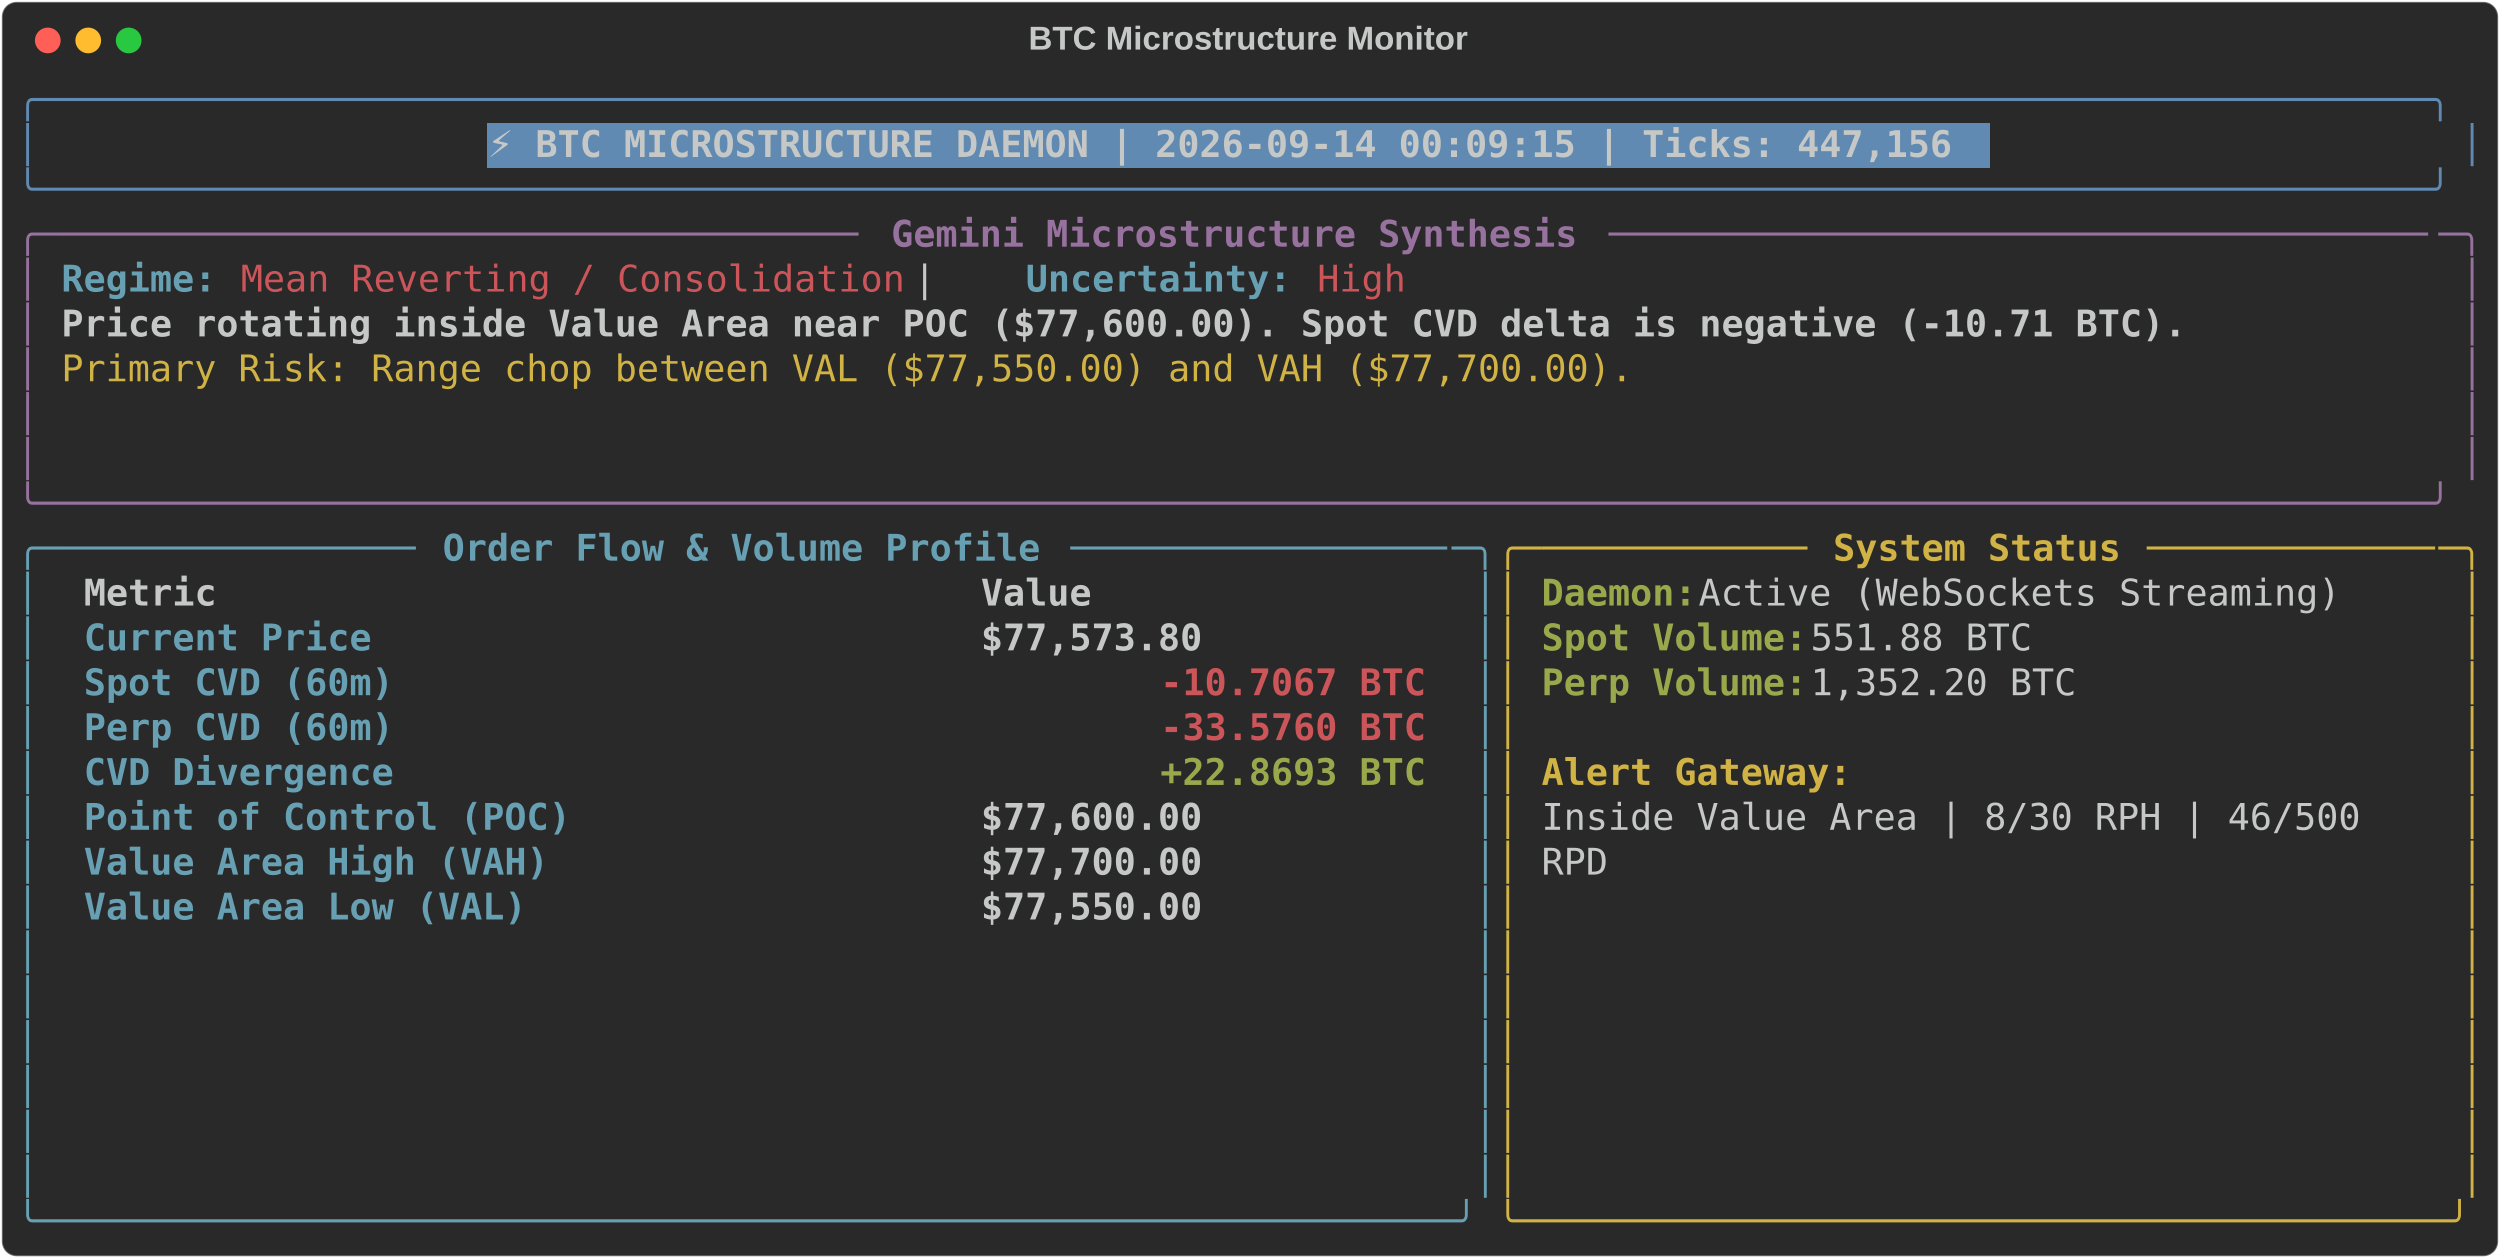
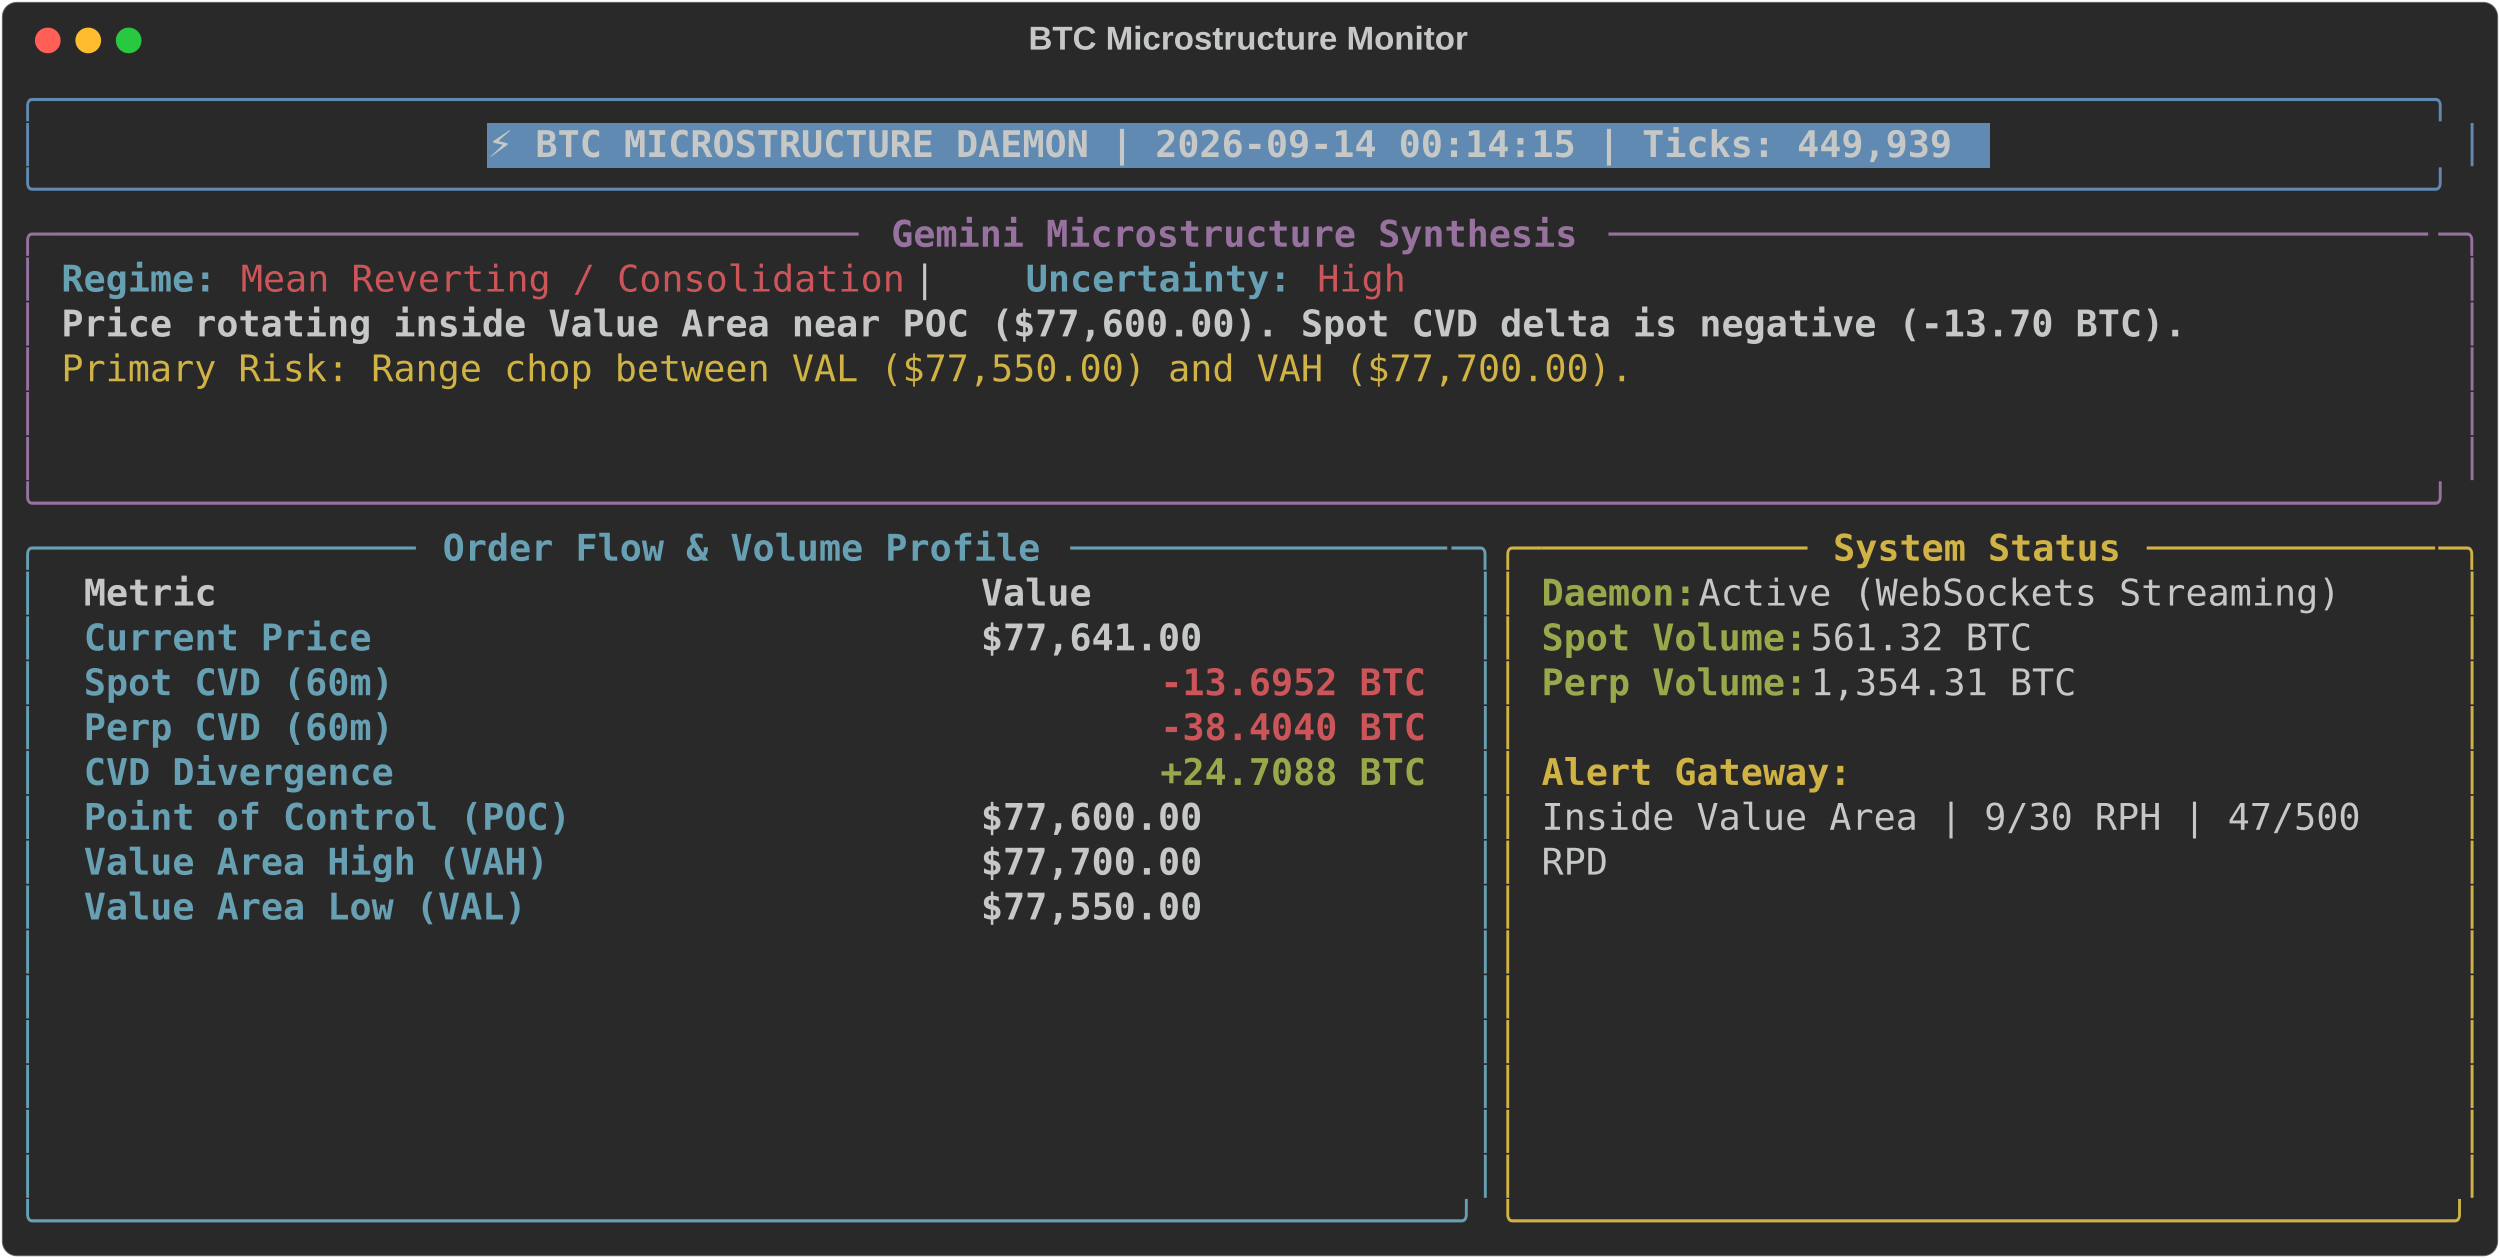
<svg xmlns="http://www.w3.org/2000/svg" class="rich-terminal" viewBox="0 0 1360 684.4">
  <style>

    @font-face {
        font-family: "Fira Code";
        src: local("FiraCode-Regular"),
                url("https://cdnjs.cloudflare.com/ajax/libs/firacode/6.2.0/woff2/FiraCode-Regular.woff2") format("woff2"),
                url("https://cdnjs.cloudflare.com/ajax/libs/firacode/6.2.0/woff/FiraCode-Regular.woff") format("woff");
        font-style: normal;
        font-weight: 400;
    }
    @font-face {
        font-family: "Fira Code";
        src: local("FiraCode-Bold"),
                url("https://cdnjs.cloudflare.com/ajax/libs/firacode/6.2.0/woff2/FiraCode-Bold.woff2") format("woff2"),
                url("https://cdnjs.cloudflare.com/ajax/libs/firacode/6.2.0/woff/FiraCode-Bold.woff") format("woff");
        font-style: bold;
        font-weight: 700;
    }

-     .terminal-3606205202-matrix {
+     .terminal-1432441610-matrix {
        font-family: Fira Code, monospace;
        font-size: 20px;
        line-height: 24.4px;
        font-variant-east-asian: full-width;
    }

-     .terminal-3606205202-title {
+     .terminal-1432441610-title {
        font-size: 18px;
        font-weight: bold;
        font-family: arial;
    }

-     .terminal-3606205202-r1 { fill: #608ab1 }
- .terminal-3606205202-r2 { fill: #c5c8c6 }
- .terminal-3606205202-r3 { fill: #c5c8c6;font-weight: bold }
- .terminal-3606205202-r4 { fill: #98729f }
- .terminal-3606205202-r5 { fill: #98729f;font-weight: bold }
- .terminal-3606205202-r6 { fill: #68a0b3;font-weight: bold }
- .terminal-3606205202-r7 { fill: #cc555a }
- .terminal-3606205202-r8 { fill: #d0b344 }
- .terminal-3606205202-r9 { fill: #68a0b3 }
- .terminal-3606205202-r10 { fill: #d0b344;font-weight: bold }
- .terminal-3606205202-r11 { fill: #98a84b;font-weight: bold }
- .terminal-3606205202-r12 { fill: #cc555a;font-weight: bold }
+     .terminal-1432441610-r1 { fill: #608ab1 }
+ .terminal-1432441610-r2 { fill: #c5c8c6 }
+ .terminal-1432441610-r3 { fill: #c5c8c6;font-weight: bold }
+ .terminal-1432441610-r4 { fill: #98729f }
+ .terminal-1432441610-r5 { fill: #98729f;font-weight: bold }
+ .terminal-1432441610-r6 { fill: #68a0b3;font-weight: bold }
+ .terminal-1432441610-r7 { fill: #cc555a }
+ .terminal-1432441610-r8 { fill: #d0b344 }
+ .terminal-1432441610-r9 { fill: #68a0b3 }
+ .terminal-1432441610-r10 { fill: #d0b344;font-weight: bold }
+ .terminal-1432441610-r11 { fill: #98a84b;font-weight: bold }
+ .terminal-1432441610-r12 { fill: #cc555a;font-weight: bold }
    </style>
  <defs>
-     <clipPath id="terminal-3606205202-clip-terminal">
+     <clipPath id="terminal-1432441610-clip-terminal">
      <rect x="0" y="0" width="1341.0" height="633.4" />
    </clipPath>
-     <clipPath id="terminal-3606205202-line-0">
+     <clipPath id="terminal-1432441610-line-0">
      <rect x="0" y="1.5" width="1342" height="24.65" />
    </clipPath>
-     <clipPath id="terminal-3606205202-line-1">
+     <clipPath id="terminal-1432441610-line-1">
      <rect x="0" y="25.9" width="1342" height="24.65" />
    </clipPath>
-     <clipPath id="terminal-3606205202-line-2">
+     <clipPath id="terminal-1432441610-line-2">
      <rect x="0" y="50.3" width="1342" height="24.65" />
    </clipPath>
-     <clipPath id="terminal-3606205202-line-3">
+     <clipPath id="terminal-1432441610-line-3">
      <rect x="0" y="74.7" width="1342" height="24.65" />
    </clipPath>
-     <clipPath id="terminal-3606205202-line-4">
+     <clipPath id="terminal-1432441610-line-4">
      <rect x="0" y="99.1" width="1342" height="24.65" />
    </clipPath>
-     <clipPath id="terminal-3606205202-line-5">
+     <clipPath id="terminal-1432441610-line-5">
      <rect x="0" y="123.5" width="1342" height="24.65" />
    </clipPath>
-     <clipPath id="terminal-3606205202-line-6">
+     <clipPath id="terminal-1432441610-line-6">
      <rect x="0" y="147.9" width="1342" height="24.65" />
    </clipPath>
-     <clipPath id="terminal-3606205202-line-7">
+     <clipPath id="terminal-1432441610-line-7">
      <rect x="0" y="172.3" width="1342" height="24.65" />
    </clipPath>
-     <clipPath id="terminal-3606205202-line-8">
+     <clipPath id="terminal-1432441610-line-8">
      <rect x="0" y="196.7" width="1342" height="24.65" />
    </clipPath>
-     <clipPath id="terminal-3606205202-line-9">
+     <clipPath id="terminal-1432441610-line-9">
      <rect x="0" y="221.1" width="1342" height="24.65" />
    </clipPath>
-     <clipPath id="terminal-3606205202-line-10">
+     <clipPath id="terminal-1432441610-line-10">
      <rect x="0" y="245.5" width="1342" height="24.65" />
    </clipPath>
-     <clipPath id="terminal-3606205202-line-11">
+     <clipPath id="terminal-1432441610-line-11">
      <rect x="0" y="269.9" width="1342" height="24.65" />
    </clipPath>
-     <clipPath id="terminal-3606205202-line-12">
+     <clipPath id="terminal-1432441610-line-12">
      <rect x="0" y="294.3" width="1342" height="24.65" />
    </clipPath>
-     <clipPath id="terminal-3606205202-line-13">
+     <clipPath id="terminal-1432441610-line-13">
      <rect x="0" y="318.7" width="1342" height="24.65" />
    </clipPath>
-     <clipPath id="terminal-3606205202-line-14">
+     <clipPath id="terminal-1432441610-line-14">
      <rect x="0" y="343.1" width="1342" height="24.65" />
    </clipPath>
-     <clipPath id="terminal-3606205202-line-15">
+     <clipPath id="terminal-1432441610-line-15">
      <rect x="0" y="367.5" width="1342" height="24.65" />
    </clipPath>
-     <clipPath id="terminal-3606205202-line-16">
+     <clipPath id="terminal-1432441610-line-16">
      <rect x="0" y="391.9" width="1342" height="24.65" />
    </clipPath>
-     <clipPath id="terminal-3606205202-line-17">
+     <clipPath id="terminal-1432441610-line-17">
      <rect x="0" y="416.3" width="1342" height="24.65" />
    </clipPath>
-     <clipPath id="terminal-3606205202-line-18">
+     <clipPath id="terminal-1432441610-line-18">
      <rect x="0" y="440.7" width="1342" height="24.65" />
    </clipPath>
-     <clipPath id="terminal-3606205202-line-19">
+     <clipPath id="terminal-1432441610-line-19">
      <rect x="0" y="465.1" width="1342" height="24.65" />
    </clipPath>
-     <clipPath id="terminal-3606205202-line-20">
+     <clipPath id="terminal-1432441610-line-20">
      <rect x="0" y="489.5" width="1342" height="24.65" />
    </clipPath>
-     <clipPath id="terminal-3606205202-line-21">
+     <clipPath id="terminal-1432441610-line-21">
      <rect x="0" y="513.9" width="1342" height="24.65" />
    </clipPath>
-     <clipPath id="terminal-3606205202-line-22">
+     <clipPath id="terminal-1432441610-line-22">
      <rect x="0" y="538.3" width="1342" height="24.65" />
    </clipPath>
-     <clipPath id="terminal-3606205202-line-23">
+     <clipPath id="terminal-1432441610-line-23">
      <rect x="0" y="562.7" width="1342" height="24.65" />
    </clipPath>
-     <clipPath id="terminal-3606205202-line-24">
+     <clipPath id="terminal-1432441610-line-24">
      <rect x="0" y="587.1" width="1342" height="24.65" />
    </clipPath>
  </defs>
  <rect fill="#292929" stroke="rgba(255,255,255,0.35)" stroke-width="1" x="1" y="1" width="1358" height="682.4" rx="8" />
-   <text class="terminal-3606205202-title" fill="#c5c8c6" text-anchor="middle" x="679" y="27">BTC Microstructure Monitor</text>
+   <text class="terminal-1432441610-title" fill="#c5c8c6" text-anchor="middle" x="679" y="27">BTC Microstructure Monitor</text>
  <g transform="translate(26,22)">
    <circle cx="0" cy="0" r="7" fill="#ff5f57" />
    <circle cx="22" cy="0" r="7" fill="#febc2e" />
    <circle cx="44" cy="0" r="7" fill="#28c840" />
  </g>
-   <g transform="translate(9, 41)" clip-path="url(#terminal-3606205202-clip-terminal)">
+   <g transform="translate(9, 41)" clip-path="url(#terminal-1432441610-clip-terminal)">
    <rect fill="#608ab1" x="256.2" y="25.9" width="817.4" height="24.65" shape-rendering="crispEdges" />
-     <g class="terminal-3606205202-matrix">
-       <text class="terminal-3606205202-r1" x="0" y="20" textLength="1342" clip-path="url(#terminal-3606205202-line-0)">╭────────────────────────────────────────────────────────────────────────────────────────────────────────────╮</text>
-       <text class="terminal-3606205202-r2" x="1342" y="20" textLength="12.2" clip-path="url(#terminal-3606205202-line-0)">
- </text>
-       <text class="terminal-3606205202-r1" x="0" y="44.4" textLength="12.2" clip-path="url(#terminal-3606205202-line-1)">│</text>
-       <text class="terminal-3606205202-r3" x="256.2" y="44.4" textLength="805.2" clip-path="url(#terminal-3606205202-line-1)">⚡ BTC MICROSTRUCTURE DAEMON | 2026-09-14 00:09:15 | Ticks: 447,156</text>
-       <text class="terminal-3606205202-r1" x="1329.8" y="44.4" textLength="12.2" clip-path="url(#terminal-3606205202-line-1)">│</text>
-       <text class="terminal-3606205202-r2" x="1342" y="44.4" textLength="12.2" clip-path="url(#terminal-3606205202-line-1)">
- </text>
-       <text class="terminal-3606205202-r1" x="0" y="68.8" textLength="1342" clip-path="url(#terminal-3606205202-line-2)">╰────────────────────────────────────────────────────────────────────────────────────────────────────────────╯</text>
-       <text class="terminal-3606205202-r2" x="1342" y="68.8" textLength="12.2" clip-path="url(#terminal-3606205202-line-2)">
- </text>
-       <text class="terminal-3606205202-r4" x="0" y="93.2" textLength="24.4" clip-path="url(#terminal-3606205202-line-3)">╭─</text>
-       <text class="terminal-3606205202-r4" x="24.4" y="93.2" textLength="439.2" clip-path="url(#terminal-3606205202-line-3)">────────────────────────────────────</text>
-       <text class="terminal-3606205202-r5" x="475.8" y="93.2" textLength="378.2" clip-path="url(#terminal-3606205202-line-3)">Gemini Microstructure Synthesis</text>
-       <text class="terminal-3606205202-r4" x="866.2" y="93.2" textLength="451.4" clip-path="url(#terminal-3606205202-line-3)">─────────────────────────────────────</text>
-       <text class="terminal-3606205202-r4" x="1317.6" y="93.2" textLength="24.4" clip-path="url(#terminal-3606205202-line-3)">─╮</text>
-       <text class="terminal-3606205202-r2" x="1342" y="93.2" textLength="12.2" clip-path="url(#terminal-3606205202-line-3)">
- </text>
-       <text class="terminal-3606205202-r4" x="0" y="117.6" textLength="12.2" clip-path="url(#terminal-3606205202-line-4)">│</text>
-       <text class="terminal-3606205202-r6" x="24.4" y="117.6" textLength="85.4" clip-path="url(#terminal-3606205202-line-4)">Regime:</text>
-       <text class="terminal-3606205202-r7" x="122" y="117.6" textLength="366" clip-path="url(#terminal-3606205202-line-4)">Mean Reverting / Consolidation</text>
-       <text class="terminal-3606205202-r2" x="488" y="117.6" textLength="61" clip-path="url(#terminal-3606205202-line-4)">  |  </text>
-       <text class="terminal-3606205202-r6" x="549" y="117.6" textLength="146.4" clip-path="url(#terminal-3606205202-line-4)">Uncertainty:</text>
-       <text class="terminal-3606205202-r7" x="707.6" y="117.6" textLength="48.8" clip-path="url(#terminal-3606205202-line-4)">High</text>
-       <text class="terminal-3606205202-r4" x="1329.8" y="117.6" textLength="12.2" clip-path="url(#terminal-3606205202-line-4)">│</text>
-       <text class="terminal-3606205202-r2" x="1342" y="117.6" textLength="12.2" clip-path="url(#terminal-3606205202-line-4)">
- </text>
-       <text class="terminal-3606205202-r4" x="0" y="142" textLength="12.2" clip-path="url(#terminal-3606205202-line-5)">│</text>
-       <text class="terminal-3606205202-r3" x="24.4" y="142" textLength="1171.2" clip-path="url(#terminal-3606205202-line-5)">Price rotating inside Value Area near POC ($77,600.00). Spot CVD delta is negative (-10.71 BTC).</text>
-       <text class="terminal-3606205202-r4" x="1329.8" y="142" textLength="12.2" clip-path="url(#terminal-3606205202-line-5)">│</text>
-       <text class="terminal-3606205202-r2" x="1342" y="142" textLength="12.2" clip-path="url(#terminal-3606205202-line-5)">
- </text>
-       <text class="terminal-3606205202-r4" x="0" y="166.4" textLength="12.2" clip-path="url(#terminal-3606205202-line-6)">│</text>
-       <text class="terminal-3606205202-r8" x="24.4" y="166.4" textLength="866.2" clip-path="url(#terminal-3606205202-line-6)">Primary Risk: Range chop between VAL ($77,550.00) and VAH ($77,700.00).</text>
-       <text class="terminal-3606205202-r4" x="1329.8" y="166.4" textLength="12.2" clip-path="url(#terminal-3606205202-line-6)">│</text>
-       <text class="terminal-3606205202-r2" x="1342" y="166.4" textLength="12.2" clip-path="url(#terminal-3606205202-line-6)">
- </text>
-       <text class="terminal-3606205202-r4" x="0" y="190.8" textLength="12.2" clip-path="url(#terminal-3606205202-line-7)">│</text>
-       <text class="terminal-3606205202-r4" x="1329.8" y="190.8" textLength="12.2" clip-path="url(#terminal-3606205202-line-7)">│</text>
-       <text class="terminal-3606205202-r2" x="1342" y="190.8" textLength="12.2" clip-path="url(#terminal-3606205202-line-7)">
- </text>
-       <text class="terminal-3606205202-r4" x="0" y="215.2" textLength="12.2" clip-path="url(#terminal-3606205202-line-8)">│</text>
-       <text class="terminal-3606205202-r4" x="1329.8" y="215.2" textLength="12.2" clip-path="url(#terminal-3606205202-line-8)">│</text>
-       <text class="terminal-3606205202-r2" x="1342" y="215.2" textLength="12.2" clip-path="url(#terminal-3606205202-line-8)">
- </text>
-       <text class="terminal-3606205202-r4" x="0" y="239.6" textLength="1342" clip-path="url(#terminal-3606205202-line-9)">╰────────────────────────────────────────────────────────────────────────────────────────────────────────────╯</text>
-       <text class="terminal-3606205202-r2" x="1342" y="239.6" textLength="12.2" clip-path="url(#terminal-3606205202-line-9)">
- </text>
-       <text class="terminal-3606205202-r9" x="0" y="264" textLength="24.4" clip-path="url(#terminal-3606205202-line-10)">╭─</text>
-       <text class="terminal-3606205202-r9" x="24.4" y="264" textLength="195.2" clip-path="url(#terminal-3606205202-line-10)">────────────────</text>
-       <text class="terminal-3606205202-r6" x="231.8" y="264" textLength="329.4" clip-path="url(#terminal-3606205202-line-10)">Order Flow &amp; Volume Profile</text>
-       <text class="terminal-3606205202-r9" x="573.4" y="264" textLength="207.4" clip-path="url(#terminal-3606205202-line-10)">─────────────────</text>
-       <text class="terminal-3606205202-r9" x="780.8" y="264" textLength="24.4" clip-path="url(#terminal-3606205202-line-10)">─╮</text>
-       <text class="terminal-3606205202-r8" x="805.2" y="264" textLength="24.4" clip-path="url(#terminal-3606205202-line-10)">╭─</text>
-       <text class="terminal-3606205202-r8" x="829.6" y="264" textLength="146.4" clip-path="url(#terminal-3606205202-line-10)">────────────</text>
-       <text class="terminal-3606205202-r10" x="988.2" y="264" textLength="158.6" clip-path="url(#terminal-3606205202-line-10)">System Status</text>
-       <text class="terminal-3606205202-r8" x="1159" y="264" textLength="158.6" clip-path="url(#terminal-3606205202-line-10)">─────────────</text>
-       <text class="terminal-3606205202-r8" x="1317.6" y="264" textLength="24.4" clip-path="url(#terminal-3606205202-line-10)">─╮</text>
-       <text class="terminal-3606205202-r2" x="1342" y="264" textLength="12.2" clip-path="url(#terminal-3606205202-line-10)">
- </text>
-       <text class="terminal-3606205202-r9" x="0" y="288.4" textLength="12.2" clip-path="url(#terminal-3606205202-line-11)">│</text>
-       <text class="terminal-3606205202-r3" x="36.6" y="288.4" textLength="463.6" clip-path="url(#terminal-3606205202-line-11)">Metric                                </text>
-       <text class="terminal-3606205202-r3" x="524.6" y="288.4" textLength="244" clip-path="url(#terminal-3606205202-line-11)">               Value</text>
-       <text class="terminal-3606205202-r9" x="793" y="288.4" textLength="12.2" clip-path="url(#terminal-3606205202-line-11)">│</text>
-       <text class="terminal-3606205202-r8" x="805.2" y="288.4" textLength="12.2" clip-path="url(#terminal-3606205202-line-11)">│</text>
-       <text class="terminal-3606205202-r11" x="829.6" y="288.4" textLength="85.4" clip-path="url(#terminal-3606205202-line-11)">Daemon:</text>
-       <text class="terminal-3606205202-r2" x="915" y="288.4" textLength="366" clip-path="url(#terminal-3606205202-line-11)"> Active (WebSockets Streaming)</text>
-       <text class="terminal-3606205202-r8" x="1329.8" y="288.4" textLength="12.2" clip-path="url(#terminal-3606205202-line-11)">│</text>
-       <text class="terminal-3606205202-r2" x="1342" y="288.4" textLength="12.2" clip-path="url(#terminal-3606205202-line-11)">
- </text>
-       <text class="terminal-3606205202-r9" x="0" y="312.8" textLength="12.2" clip-path="url(#terminal-3606205202-line-12)">│</text>
-       <text class="terminal-3606205202-r6" x="36.6" y="312.8" textLength="463.6" clip-path="url(#terminal-3606205202-line-12)">Current Price                         </text>
-       <text class="terminal-3606205202-r3" x="524.6" y="312.8" textLength="244" clip-path="url(#terminal-3606205202-line-12)">          $77,573.80</text>
-       <text class="terminal-3606205202-r9" x="793" y="312.8" textLength="12.2" clip-path="url(#terminal-3606205202-line-12)">│</text>
-       <text class="terminal-3606205202-r8" x="805.2" y="312.8" textLength="12.2" clip-path="url(#terminal-3606205202-line-12)">│</text>
-       <text class="terminal-3606205202-r11" x="829.6" y="312.8" textLength="146.4" clip-path="url(#terminal-3606205202-line-12)">Spot Volume:</text>
-       <text class="terminal-3606205202-r2" x="976" y="312.8" textLength="134.2" clip-path="url(#terminal-3606205202-line-12)"> 551.88 BTC</text>
-       <text class="terminal-3606205202-r8" x="1329.8" y="312.8" textLength="12.2" clip-path="url(#terminal-3606205202-line-12)">│</text>
-       <text class="terminal-3606205202-r2" x="1342" y="312.8" textLength="12.2" clip-path="url(#terminal-3606205202-line-12)">
- </text>
-       <text class="terminal-3606205202-r9" x="0" y="337.2" textLength="12.2" clip-path="url(#terminal-3606205202-line-13)">│</text>
-       <text class="terminal-3606205202-r6" x="36.6" y="337.2" textLength="463.6" clip-path="url(#terminal-3606205202-line-13)">Spot CVD (60m)                        </text>
-       <text class="terminal-3606205202-r12" x="622.2" y="337.2" textLength="146.4" clip-path="url(#terminal-3606205202-line-13)">-10.7067 BTC</text>
-       <text class="terminal-3606205202-r9" x="793" y="337.2" textLength="12.2" clip-path="url(#terminal-3606205202-line-13)">│</text>
-       <text class="terminal-3606205202-r8" x="805.2" y="337.2" textLength="12.2" clip-path="url(#terminal-3606205202-line-13)">│</text>
-       <text class="terminal-3606205202-r11" x="829.6" y="337.2" textLength="146.4" clip-path="url(#terminal-3606205202-line-13)">Perp Volume:</text>
-       <text class="terminal-3606205202-r2" x="976" y="337.2" textLength="158.6" clip-path="url(#terminal-3606205202-line-13)"> 1,352.20 BTC</text>
-       <text class="terminal-3606205202-r8" x="1329.8" y="337.2" textLength="12.2" clip-path="url(#terminal-3606205202-line-13)">│</text>
-       <text class="terminal-3606205202-r2" x="1342" y="337.2" textLength="12.2" clip-path="url(#terminal-3606205202-line-13)">
- </text>
-       <text class="terminal-3606205202-r9" x="0" y="361.6" textLength="12.2" clip-path="url(#terminal-3606205202-line-14)">│</text>
-       <text class="terminal-3606205202-r6" x="36.6" y="361.6" textLength="463.6" clip-path="url(#terminal-3606205202-line-14)">Perp CVD (60m)                        </text>
-       <text class="terminal-3606205202-r12" x="622.2" y="361.6" textLength="146.4" clip-path="url(#terminal-3606205202-line-14)">-33.5760 BTC</text>
-       <text class="terminal-3606205202-r9" x="793" y="361.6" textLength="12.2" clip-path="url(#terminal-3606205202-line-14)">│</text>
-       <text class="terminal-3606205202-r8" x="805.2" y="361.6" textLength="12.2" clip-path="url(#terminal-3606205202-line-14)">│</text>
-       <text class="terminal-3606205202-r8" x="1329.8" y="361.6" textLength="12.2" clip-path="url(#terminal-3606205202-line-14)">│</text>
-       <text class="terminal-3606205202-r2" x="1342" y="361.6" textLength="12.2" clip-path="url(#terminal-3606205202-line-14)">
- </text>
-       <text class="terminal-3606205202-r9" x="0" y="386" textLength="12.2" clip-path="url(#terminal-3606205202-line-15)">│</text>
-       <text class="terminal-3606205202-r6" x="36.6" y="386" textLength="463.6" clip-path="url(#terminal-3606205202-line-15)">CVD Divergence                        </text>
-       <text class="terminal-3606205202-r11" x="622.2" y="386" textLength="146.4" clip-path="url(#terminal-3606205202-line-15)">+22.8693 BTC</text>
-       <text class="terminal-3606205202-r9" x="793" y="386" textLength="12.2" clip-path="url(#terminal-3606205202-line-15)">│</text>
-       <text class="terminal-3606205202-r8" x="805.2" y="386" textLength="12.2" clip-path="url(#terminal-3606205202-line-15)">│</text>
-       <text class="terminal-3606205202-r10" x="829.6" y="386" textLength="170.8" clip-path="url(#terminal-3606205202-line-15)">Alert Gateway:</text>
-       <text class="terminal-3606205202-r8" x="1329.8" y="386" textLength="12.2" clip-path="url(#terminal-3606205202-line-15)">│</text>
-       <text class="terminal-3606205202-r2" x="1342" y="386" textLength="12.2" clip-path="url(#terminal-3606205202-line-15)">
- </text>
-       <text class="terminal-3606205202-r9" x="0" y="410.4" textLength="12.2" clip-path="url(#terminal-3606205202-line-16)">│</text>
-       <text class="terminal-3606205202-r6" x="36.6" y="410.4" textLength="463.6" clip-path="url(#terminal-3606205202-line-16)">Point of Control (POC)                </text>
-       <text class="terminal-3606205202-r3" x="524.6" y="410.4" textLength="244" clip-path="url(#terminal-3606205202-line-16)">          $77,600.00</text>
-       <text class="terminal-3606205202-r9" x="793" y="410.4" textLength="12.2" clip-path="url(#terminal-3606205202-line-16)">│</text>
-       <text class="terminal-3606205202-r8" x="805.2" y="410.4" textLength="12.2" clip-path="url(#terminal-3606205202-line-16)">│</text>
-       <text class="terminal-3606205202-r2" x="829.6" y="410.4" textLength="463.6" clip-path="url(#terminal-3606205202-line-16)">Inside Value Area | 8/30 RPH | 46/500 </text>
-       <text class="terminal-3606205202-r8" x="1329.8" y="410.4" textLength="12.2" clip-path="url(#terminal-3606205202-line-16)">│</text>
-       <text class="terminal-3606205202-r2" x="1342" y="410.4" textLength="12.2" clip-path="url(#terminal-3606205202-line-16)">
- </text>
-       <text class="terminal-3606205202-r9" x="0" y="434.8" textLength="12.2" clip-path="url(#terminal-3606205202-line-17)">│</text>
-       <text class="terminal-3606205202-r6" x="36.6" y="434.8" textLength="463.6" clip-path="url(#terminal-3606205202-line-17)">Value Area High (VAH)                 </text>
-       <text class="terminal-3606205202-r3" x="524.6" y="434.8" textLength="244" clip-path="url(#terminal-3606205202-line-17)">          $77,700.00</text>
-       <text class="terminal-3606205202-r9" x="793" y="434.8" textLength="12.2" clip-path="url(#terminal-3606205202-line-17)">│</text>
-       <text class="terminal-3606205202-r8" x="805.2" y="434.8" textLength="12.2" clip-path="url(#terminal-3606205202-line-17)">│</text>
-       <text class="terminal-3606205202-r2" x="829.6" y="434.8" textLength="36.6" clip-path="url(#terminal-3606205202-line-17)">RPD</text>
-       <text class="terminal-3606205202-r8" x="1329.8" y="434.8" textLength="12.2" clip-path="url(#terminal-3606205202-line-17)">│</text>
-       <text class="terminal-3606205202-r2" x="1342" y="434.8" textLength="12.2" clip-path="url(#terminal-3606205202-line-17)">
- </text>
-       <text class="terminal-3606205202-r9" x="0" y="459.2" textLength="12.2" clip-path="url(#terminal-3606205202-line-18)">│</text>
-       <text class="terminal-3606205202-r6" x="36.6" y="459.2" textLength="463.6" clip-path="url(#terminal-3606205202-line-18)">Value Area Low (VAL)                  </text>
-       <text class="terminal-3606205202-r3" x="524.6" y="459.2" textLength="244" clip-path="url(#terminal-3606205202-line-18)">          $77,550.00</text>
-       <text class="terminal-3606205202-r9" x="793" y="459.2" textLength="12.2" clip-path="url(#terminal-3606205202-line-18)">│</text>
-       <text class="terminal-3606205202-r8" x="805.2" y="459.2" textLength="12.2" clip-path="url(#terminal-3606205202-line-18)">│</text>
-       <text class="terminal-3606205202-r8" x="1329.8" y="459.2" textLength="12.2" clip-path="url(#terminal-3606205202-line-18)">│</text>
-       <text class="terminal-3606205202-r2" x="1342" y="459.2" textLength="12.2" clip-path="url(#terminal-3606205202-line-18)">
- </text>
-       <text class="terminal-3606205202-r9" x="0" y="483.6" textLength="12.2" clip-path="url(#terminal-3606205202-line-19)">│</text>
-       <text class="terminal-3606205202-r9" x="793" y="483.6" textLength="12.2" clip-path="url(#terminal-3606205202-line-19)">│</text>
-       <text class="terminal-3606205202-r8" x="805.2" y="483.6" textLength="12.2" clip-path="url(#terminal-3606205202-line-19)">│</text>
-       <text class="terminal-3606205202-r8" x="1329.8" y="483.6" textLength="12.2" clip-path="url(#terminal-3606205202-line-19)">│</text>
-       <text class="terminal-3606205202-r2" x="1342" y="483.6" textLength="12.2" clip-path="url(#terminal-3606205202-line-19)">
- </text>
-       <text class="terminal-3606205202-r9" x="0" y="508" textLength="12.2" clip-path="url(#terminal-3606205202-line-20)">│</text>
-       <text class="terminal-3606205202-r9" x="793" y="508" textLength="12.2" clip-path="url(#terminal-3606205202-line-20)">│</text>
-       <text class="terminal-3606205202-r8" x="805.2" y="508" textLength="12.2" clip-path="url(#terminal-3606205202-line-20)">│</text>
-       <text class="terminal-3606205202-r8" x="1329.8" y="508" textLength="12.2" clip-path="url(#terminal-3606205202-line-20)">│</text>
-       <text class="terminal-3606205202-r2" x="1342" y="508" textLength="12.2" clip-path="url(#terminal-3606205202-line-20)">
- </text>
-       <text class="terminal-3606205202-r9" x="0" y="532.4" textLength="12.2" clip-path="url(#terminal-3606205202-line-21)">│</text>
-       <text class="terminal-3606205202-r9" x="793" y="532.4" textLength="12.2" clip-path="url(#terminal-3606205202-line-21)">│</text>
-       <text class="terminal-3606205202-r8" x="805.2" y="532.4" textLength="12.2" clip-path="url(#terminal-3606205202-line-21)">│</text>
-       <text class="terminal-3606205202-r8" x="1329.8" y="532.4" textLength="12.2" clip-path="url(#terminal-3606205202-line-21)">│</text>
-       <text class="terminal-3606205202-r2" x="1342" y="532.4" textLength="12.2" clip-path="url(#terminal-3606205202-line-21)">
- </text>
-       <text class="terminal-3606205202-r9" x="0" y="556.8" textLength="12.2" clip-path="url(#terminal-3606205202-line-22)">│</text>
-       <text class="terminal-3606205202-r9" x="793" y="556.8" textLength="12.2" clip-path="url(#terminal-3606205202-line-22)">│</text>
-       <text class="terminal-3606205202-r8" x="805.2" y="556.8" textLength="12.2" clip-path="url(#terminal-3606205202-line-22)">│</text>
-       <text class="terminal-3606205202-r8" x="1329.8" y="556.8" textLength="12.2" clip-path="url(#terminal-3606205202-line-22)">│</text>
-       <text class="terminal-3606205202-r2" x="1342" y="556.8" textLength="12.2" clip-path="url(#terminal-3606205202-line-22)">
- </text>
-       <text class="terminal-3606205202-r9" x="0" y="581.2" textLength="12.2" clip-path="url(#terminal-3606205202-line-23)">│</text>
-       <text class="terminal-3606205202-r9" x="793" y="581.2" textLength="12.2" clip-path="url(#terminal-3606205202-line-23)">│</text>
-       <text class="terminal-3606205202-r8" x="805.2" y="581.2" textLength="12.2" clip-path="url(#terminal-3606205202-line-23)">│</text>
-       <text class="terminal-3606205202-r8" x="1329.8" y="581.2" textLength="12.2" clip-path="url(#terminal-3606205202-line-23)">│</text>
-       <text class="terminal-3606205202-r2" x="1342" y="581.2" textLength="12.2" clip-path="url(#terminal-3606205202-line-23)">
- </text>
-       <text class="terminal-3606205202-r9" x="0" y="605.6" textLength="12.2" clip-path="url(#terminal-3606205202-line-24)">│</text>
-       <text class="terminal-3606205202-r9" x="793" y="605.6" textLength="12.2" clip-path="url(#terminal-3606205202-line-24)">│</text>
-       <text class="terminal-3606205202-r8" x="805.2" y="605.6" textLength="12.2" clip-path="url(#terminal-3606205202-line-24)">│</text>
-       <text class="terminal-3606205202-r8" x="1329.8" y="605.6" textLength="12.2" clip-path="url(#terminal-3606205202-line-24)">│</text>
-       <text class="terminal-3606205202-r2" x="1342" y="605.6" textLength="12.2" clip-path="url(#terminal-3606205202-line-24)">
- </text>
-       <text class="terminal-3606205202-r9" x="0" y="630" textLength="805.2" clip-path="url(#terminal-3606205202-line-25)">╰────────────────────────────────────────────────────────────────╯</text>
-       <text class="terminal-3606205202-r8" x="805.2" y="630" textLength="536.8" clip-path="url(#terminal-3606205202-line-25)">╰──────────────────────────────────────────╯</text>
-       <text class="terminal-3606205202-r2" x="1342" y="630" textLength="12.2" clip-path="url(#terminal-3606205202-line-25)">
+     <g class="terminal-1432441610-matrix">
+       <text class="terminal-1432441610-r1" x="0" y="20" textLength="1342" clip-path="url(#terminal-1432441610-line-0)">╭────────────────────────────────────────────────────────────────────────────────────────────────────────────╮</text>
+       <text class="terminal-1432441610-r2" x="1342" y="20" textLength="12.2" clip-path="url(#terminal-1432441610-line-0)">
+ </text>
+       <text class="terminal-1432441610-r1" x="0" y="44.4" textLength="12.2" clip-path="url(#terminal-1432441610-line-1)">│</text>
+       <text class="terminal-1432441610-r3" x="256.2" y="44.4" textLength="805.2" clip-path="url(#terminal-1432441610-line-1)">⚡ BTC MICROSTRUCTURE DAEMON | 2026-09-14 00:14:15 | Ticks: 449,939</text>
+       <text class="terminal-1432441610-r1" x="1329.8" y="44.4" textLength="12.2" clip-path="url(#terminal-1432441610-line-1)">│</text>
+       <text class="terminal-1432441610-r2" x="1342" y="44.4" textLength="12.2" clip-path="url(#terminal-1432441610-line-1)">
+ </text>
+       <text class="terminal-1432441610-r1" x="0" y="68.8" textLength="1342" clip-path="url(#terminal-1432441610-line-2)">╰────────────────────────────────────────────────────────────────────────────────────────────────────────────╯</text>
+       <text class="terminal-1432441610-r2" x="1342" y="68.8" textLength="12.2" clip-path="url(#terminal-1432441610-line-2)">
+ </text>
+       <text class="terminal-1432441610-r4" x="0" y="93.2" textLength="24.4" clip-path="url(#terminal-1432441610-line-3)">╭─</text>
+       <text class="terminal-1432441610-r4" x="24.4" y="93.2" textLength="439.2" clip-path="url(#terminal-1432441610-line-3)">────────────────────────────────────</text>
+       <text class="terminal-1432441610-r5" x="475.8" y="93.2" textLength="378.2" clip-path="url(#terminal-1432441610-line-3)">Gemini Microstructure Synthesis</text>
+       <text class="terminal-1432441610-r4" x="866.2" y="93.2" textLength="451.4" clip-path="url(#terminal-1432441610-line-3)">─────────────────────────────────────</text>
+       <text class="terminal-1432441610-r4" x="1317.6" y="93.2" textLength="24.4" clip-path="url(#terminal-1432441610-line-3)">─╮</text>
+       <text class="terminal-1432441610-r2" x="1342" y="93.2" textLength="12.2" clip-path="url(#terminal-1432441610-line-3)">
+ </text>
+       <text class="terminal-1432441610-r4" x="0" y="117.6" textLength="12.2" clip-path="url(#terminal-1432441610-line-4)">│</text>
+       <text class="terminal-1432441610-r6" x="24.4" y="117.6" textLength="85.4" clip-path="url(#terminal-1432441610-line-4)">Regime:</text>
+       <text class="terminal-1432441610-r7" x="122" y="117.6" textLength="366" clip-path="url(#terminal-1432441610-line-4)">Mean Reverting / Consolidation</text>
+       <text class="terminal-1432441610-r2" x="488" y="117.6" textLength="61" clip-path="url(#terminal-1432441610-line-4)">  |  </text>
+       <text class="terminal-1432441610-r6" x="549" y="117.6" textLength="146.4" clip-path="url(#terminal-1432441610-line-4)">Uncertainty:</text>
+       <text class="terminal-1432441610-r7" x="707.6" y="117.6" textLength="48.8" clip-path="url(#terminal-1432441610-line-4)">High</text>
+       <text class="terminal-1432441610-r4" x="1329.8" y="117.6" textLength="12.2" clip-path="url(#terminal-1432441610-line-4)">│</text>
+       <text class="terminal-1432441610-r2" x="1342" y="117.6" textLength="12.2" clip-path="url(#terminal-1432441610-line-4)">
+ </text>
+       <text class="terminal-1432441610-r4" x="0" y="142" textLength="12.2" clip-path="url(#terminal-1432441610-line-5)">│</text>
+       <text class="terminal-1432441610-r3" x="24.4" y="142" textLength="1171.2" clip-path="url(#terminal-1432441610-line-5)">Price rotating inside Value Area near POC ($77,600.00). Spot CVD delta is negative (-13.70 BTC).</text>
+       <text class="terminal-1432441610-r4" x="1329.8" y="142" textLength="12.2" clip-path="url(#terminal-1432441610-line-5)">│</text>
+       <text class="terminal-1432441610-r2" x="1342" y="142" textLength="12.2" clip-path="url(#terminal-1432441610-line-5)">
+ </text>
+       <text class="terminal-1432441610-r4" x="0" y="166.4" textLength="12.2" clip-path="url(#terminal-1432441610-line-6)">│</text>
+       <text class="terminal-1432441610-r8" x="24.4" y="166.4" textLength="866.2" clip-path="url(#terminal-1432441610-line-6)">Primary Risk: Range chop between VAL ($77,550.00) and VAH ($77,700.00).</text>
+       <text class="terminal-1432441610-r4" x="1329.8" y="166.4" textLength="12.2" clip-path="url(#terminal-1432441610-line-6)">│</text>
+       <text class="terminal-1432441610-r2" x="1342" y="166.4" textLength="12.2" clip-path="url(#terminal-1432441610-line-6)">
+ </text>
+       <text class="terminal-1432441610-r4" x="0" y="190.8" textLength="12.2" clip-path="url(#terminal-1432441610-line-7)">│</text>
+       <text class="terminal-1432441610-r4" x="1329.8" y="190.8" textLength="12.2" clip-path="url(#terminal-1432441610-line-7)">│</text>
+       <text class="terminal-1432441610-r2" x="1342" y="190.8" textLength="12.2" clip-path="url(#terminal-1432441610-line-7)">
+ </text>
+       <text class="terminal-1432441610-r4" x="0" y="215.2" textLength="12.2" clip-path="url(#terminal-1432441610-line-8)">│</text>
+       <text class="terminal-1432441610-r4" x="1329.8" y="215.2" textLength="12.2" clip-path="url(#terminal-1432441610-line-8)">│</text>
+       <text class="terminal-1432441610-r2" x="1342" y="215.2" textLength="12.2" clip-path="url(#terminal-1432441610-line-8)">
+ </text>
+       <text class="terminal-1432441610-r4" x="0" y="239.6" textLength="1342" clip-path="url(#terminal-1432441610-line-9)">╰────────────────────────────────────────────────────────────────────────────────────────────────────────────╯</text>
+       <text class="terminal-1432441610-r2" x="1342" y="239.6" textLength="12.2" clip-path="url(#terminal-1432441610-line-9)">
+ </text>
+       <text class="terminal-1432441610-r9" x="0" y="264" textLength="24.4" clip-path="url(#terminal-1432441610-line-10)">╭─</text>
+       <text class="terminal-1432441610-r9" x="24.4" y="264" textLength="195.2" clip-path="url(#terminal-1432441610-line-10)">────────────────</text>
+       <text class="terminal-1432441610-r6" x="231.8" y="264" textLength="329.4" clip-path="url(#terminal-1432441610-line-10)">Order Flow &amp; Volume Profile</text>
+       <text class="terminal-1432441610-r9" x="573.4" y="264" textLength="207.4" clip-path="url(#terminal-1432441610-line-10)">─────────────────</text>
+       <text class="terminal-1432441610-r9" x="780.8" y="264" textLength="24.4" clip-path="url(#terminal-1432441610-line-10)">─╮</text>
+       <text class="terminal-1432441610-r8" x="805.2" y="264" textLength="24.4" clip-path="url(#terminal-1432441610-line-10)">╭─</text>
+       <text class="terminal-1432441610-r8" x="829.6" y="264" textLength="146.4" clip-path="url(#terminal-1432441610-line-10)">────────────</text>
+       <text class="terminal-1432441610-r10" x="988.2" y="264" textLength="158.6" clip-path="url(#terminal-1432441610-line-10)">System Status</text>
+       <text class="terminal-1432441610-r8" x="1159" y="264" textLength="158.6" clip-path="url(#terminal-1432441610-line-10)">─────────────</text>
+       <text class="terminal-1432441610-r8" x="1317.6" y="264" textLength="24.4" clip-path="url(#terminal-1432441610-line-10)">─╮</text>
+       <text class="terminal-1432441610-r2" x="1342" y="264" textLength="12.2" clip-path="url(#terminal-1432441610-line-10)">
+ </text>
+       <text class="terminal-1432441610-r9" x="0" y="288.4" textLength="12.2" clip-path="url(#terminal-1432441610-line-11)">│</text>
+       <text class="terminal-1432441610-r3" x="36.6" y="288.4" textLength="463.6" clip-path="url(#terminal-1432441610-line-11)">Metric                                </text>
+       <text class="terminal-1432441610-r3" x="524.6" y="288.4" textLength="244" clip-path="url(#terminal-1432441610-line-11)">               Value</text>
+       <text class="terminal-1432441610-r9" x="793" y="288.4" textLength="12.2" clip-path="url(#terminal-1432441610-line-11)">│</text>
+       <text class="terminal-1432441610-r8" x="805.2" y="288.4" textLength="12.2" clip-path="url(#terminal-1432441610-line-11)">│</text>
+       <text class="terminal-1432441610-r11" x="829.6" y="288.4" textLength="85.4" clip-path="url(#terminal-1432441610-line-11)">Daemon:</text>
+       <text class="terminal-1432441610-r2" x="915" y="288.4" textLength="366" clip-path="url(#terminal-1432441610-line-11)"> Active (WebSockets Streaming)</text>
+       <text class="terminal-1432441610-r8" x="1329.8" y="288.4" textLength="12.2" clip-path="url(#terminal-1432441610-line-11)">│</text>
+       <text class="terminal-1432441610-r2" x="1342" y="288.4" textLength="12.2" clip-path="url(#terminal-1432441610-line-11)">
+ </text>
+       <text class="terminal-1432441610-r9" x="0" y="312.8" textLength="12.2" clip-path="url(#terminal-1432441610-line-12)">│</text>
+       <text class="terminal-1432441610-r6" x="36.6" y="312.8" textLength="463.6" clip-path="url(#terminal-1432441610-line-12)">Current Price                         </text>
+       <text class="terminal-1432441610-r3" x="524.6" y="312.8" textLength="244" clip-path="url(#terminal-1432441610-line-12)">          $77,641.00</text>
+       <text class="terminal-1432441610-r9" x="793" y="312.8" textLength="12.2" clip-path="url(#terminal-1432441610-line-12)">│</text>
+       <text class="terminal-1432441610-r8" x="805.2" y="312.8" textLength="12.2" clip-path="url(#terminal-1432441610-line-12)">│</text>
+       <text class="terminal-1432441610-r11" x="829.6" y="312.8" textLength="146.4" clip-path="url(#terminal-1432441610-line-12)">Spot Volume:</text>
+       <text class="terminal-1432441610-r2" x="976" y="312.8" textLength="134.2" clip-path="url(#terminal-1432441610-line-12)"> 561.32 BTC</text>
+       <text class="terminal-1432441610-r8" x="1329.8" y="312.8" textLength="12.2" clip-path="url(#terminal-1432441610-line-12)">│</text>
+       <text class="terminal-1432441610-r2" x="1342" y="312.8" textLength="12.2" clip-path="url(#terminal-1432441610-line-12)">
+ </text>
+       <text class="terminal-1432441610-r9" x="0" y="337.2" textLength="12.2" clip-path="url(#terminal-1432441610-line-13)">│</text>
+       <text class="terminal-1432441610-r6" x="36.6" y="337.2" textLength="463.6" clip-path="url(#terminal-1432441610-line-13)">Spot CVD (60m)                        </text>
+       <text class="terminal-1432441610-r12" x="622.2" y="337.2" textLength="146.4" clip-path="url(#terminal-1432441610-line-13)">-13.6952 BTC</text>
+       <text class="terminal-1432441610-r9" x="793" y="337.2" textLength="12.2" clip-path="url(#terminal-1432441610-line-13)">│</text>
+       <text class="terminal-1432441610-r8" x="805.2" y="337.2" textLength="12.2" clip-path="url(#terminal-1432441610-line-13)">│</text>
+       <text class="terminal-1432441610-r11" x="829.6" y="337.2" textLength="146.4" clip-path="url(#terminal-1432441610-line-13)">Perp Volume:</text>
+       <text class="terminal-1432441610-r2" x="976" y="337.2" textLength="158.6" clip-path="url(#terminal-1432441610-line-13)"> 1,354.31 BTC</text>
+       <text class="terminal-1432441610-r8" x="1329.8" y="337.2" textLength="12.2" clip-path="url(#terminal-1432441610-line-13)">│</text>
+       <text class="terminal-1432441610-r2" x="1342" y="337.2" textLength="12.2" clip-path="url(#terminal-1432441610-line-13)">
+ </text>
+       <text class="terminal-1432441610-r9" x="0" y="361.6" textLength="12.2" clip-path="url(#terminal-1432441610-line-14)">│</text>
+       <text class="terminal-1432441610-r6" x="36.6" y="361.6" textLength="463.6" clip-path="url(#terminal-1432441610-line-14)">Perp CVD (60m)                        </text>
+       <text class="terminal-1432441610-r12" x="622.2" y="361.6" textLength="146.4" clip-path="url(#terminal-1432441610-line-14)">-38.4040 BTC</text>
+       <text class="terminal-1432441610-r9" x="793" y="361.6" textLength="12.2" clip-path="url(#terminal-1432441610-line-14)">│</text>
+       <text class="terminal-1432441610-r8" x="805.2" y="361.6" textLength="12.2" clip-path="url(#terminal-1432441610-line-14)">│</text>
+       <text class="terminal-1432441610-r8" x="1329.8" y="361.6" textLength="12.2" clip-path="url(#terminal-1432441610-line-14)">│</text>
+       <text class="terminal-1432441610-r2" x="1342" y="361.6" textLength="12.2" clip-path="url(#terminal-1432441610-line-14)">
+ </text>
+       <text class="terminal-1432441610-r9" x="0" y="386" textLength="12.2" clip-path="url(#terminal-1432441610-line-15)">│</text>
+       <text class="terminal-1432441610-r6" x="36.6" y="386" textLength="463.6" clip-path="url(#terminal-1432441610-line-15)">CVD Divergence                        </text>
+       <text class="terminal-1432441610-r11" x="622.2" y="386" textLength="146.4" clip-path="url(#terminal-1432441610-line-15)">+24.7088 BTC</text>
+       <text class="terminal-1432441610-r9" x="793" y="386" textLength="12.2" clip-path="url(#terminal-1432441610-line-15)">│</text>
+       <text class="terminal-1432441610-r8" x="805.2" y="386" textLength="12.2" clip-path="url(#terminal-1432441610-line-15)">│</text>
+       <text class="terminal-1432441610-r10" x="829.6" y="386" textLength="170.8" clip-path="url(#terminal-1432441610-line-15)">Alert Gateway:</text>
+       <text class="terminal-1432441610-r8" x="1329.8" y="386" textLength="12.2" clip-path="url(#terminal-1432441610-line-15)">│</text>
+       <text class="terminal-1432441610-r2" x="1342" y="386" textLength="12.2" clip-path="url(#terminal-1432441610-line-15)">
+ </text>
+       <text class="terminal-1432441610-r9" x="0" y="410.4" textLength="12.2" clip-path="url(#terminal-1432441610-line-16)">│</text>
+       <text class="terminal-1432441610-r6" x="36.6" y="410.4" textLength="463.6" clip-path="url(#terminal-1432441610-line-16)">Point of Control (POC)                </text>
+       <text class="terminal-1432441610-r3" x="524.6" y="410.4" textLength="244" clip-path="url(#terminal-1432441610-line-16)">          $77,600.00</text>
+       <text class="terminal-1432441610-r9" x="793" y="410.4" textLength="12.2" clip-path="url(#terminal-1432441610-line-16)">│</text>
+       <text class="terminal-1432441610-r8" x="805.2" y="410.4" textLength="12.2" clip-path="url(#terminal-1432441610-line-16)">│</text>
+       <text class="terminal-1432441610-r2" x="829.6" y="410.4" textLength="463.6" clip-path="url(#terminal-1432441610-line-16)">Inside Value Area | 9/30 RPH | 47/500 </text>
+       <text class="terminal-1432441610-r8" x="1329.8" y="410.4" textLength="12.2" clip-path="url(#terminal-1432441610-line-16)">│</text>
+       <text class="terminal-1432441610-r2" x="1342" y="410.4" textLength="12.2" clip-path="url(#terminal-1432441610-line-16)">
+ </text>
+       <text class="terminal-1432441610-r9" x="0" y="434.8" textLength="12.2" clip-path="url(#terminal-1432441610-line-17)">│</text>
+       <text class="terminal-1432441610-r6" x="36.6" y="434.8" textLength="463.6" clip-path="url(#terminal-1432441610-line-17)">Value Area High (VAH)                 </text>
+       <text class="terminal-1432441610-r3" x="524.6" y="434.8" textLength="244" clip-path="url(#terminal-1432441610-line-17)">          $77,700.00</text>
+       <text class="terminal-1432441610-r9" x="793" y="434.8" textLength="12.2" clip-path="url(#terminal-1432441610-line-17)">│</text>
+       <text class="terminal-1432441610-r8" x="805.2" y="434.8" textLength="12.2" clip-path="url(#terminal-1432441610-line-17)">│</text>
+       <text class="terminal-1432441610-r2" x="829.6" y="434.8" textLength="36.6" clip-path="url(#terminal-1432441610-line-17)">RPD</text>
+       <text class="terminal-1432441610-r8" x="1329.8" y="434.8" textLength="12.2" clip-path="url(#terminal-1432441610-line-17)">│</text>
+       <text class="terminal-1432441610-r2" x="1342" y="434.8" textLength="12.2" clip-path="url(#terminal-1432441610-line-17)">
+ </text>
+       <text class="terminal-1432441610-r9" x="0" y="459.2" textLength="12.2" clip-path="url(#terminal-1432441610-line-18)">│</text>
+       <text class="terminal-1432441610-r6" x="36.6" y="459.2" textLength="463.6" clip-path="url(#terminal-1432441610-line-18)">Value Area Low (VAL)                  </text>
+       <text class="terminal-1432441610-r3" x="524.6" y="459.2" textLength="244" clip-path="url(#terminal-1432441610-line-18)">          $77,550.00</text>
+       <text class="terminal-1432441610-r9" x="793" y="459.2" textLength="12.2" clip-path="url(#terminal-1432441610-line-18)">│</text>
+       <text class="terminal-1432441610-r8" x="805.2" y="459.2" textLength="12.2" clip-path="url(#terminal-1432441610-line-18)">│</text>
+       <text class="terminal-1432441610-r8" x="1329.8" y="459.2" textLength="12.2" clip-path="url(#terminal-1432441610-line-18)">│</text>
+       <text class="terminal-1432441610-r2" x="1342" y="459.2" textLength="12.2" clip-path="url(#terminal-1432441610-line-18)">
+ </text>
+       <text class="terminal-1432441610-r9" x="0" y="483.6" textLength="12.2" clip-path="url(#terminal-1432441610-line-19)">│</text>
+       <text class="terminal-1432441610-r9" x="793" y="483.6" textLength="12.2" clip-path="url(#terminal-1432441610-line-19)">│</text>
+       <text class="terminal-1432441610-r8" x="805.2" y="483.6" textLength="12.2" clip-path="url(#terminal-1432441610-line-19)">│</text>
+       <text class="terminal-1432441610-r8" x="1329.8" y="483.6" textLength="12.2" clip-path="url(#terminal-1432441610-line-19)">│</text>
+       <text class="terminal-1432441610-r2" x="1342" y="483.6" textLength="12.2" clip-path="url(#terminal-1432441610-line-19)">
+ </text>
+       <text class="terminal-1432441610-r9" x="0" y="508" textLength="12.2" clip-path="url(#terminal-1432441610-line-20)">│</text>
+       <text class="terminal-1432441610-r9" x="793" y="508" textLength="12.2" clip-path="url(#terminal-1432441610-line-20)">│</text>
+       <text class="terminal-1432441610-r8" x="805.2" y="508" textLength="12.2" clip-path="url(#terminal-1432441610-line-20)">│</text>
+       <text class="terminal-1432441610-r8" x="1329.8" y="508" textLength="12.2" clip-path="url(#terminal-1432441610-line-20)">│</text>
+       <text class="terminal-1432441610-r2" x="1342" y="508" textLength="12.2" clip-path="url(#terminal-1432441610-line-20)">
+ </text>
+       <text class="terminal-1432441610-r9" x="0" y="532.4" textLength="12.2" clip-path="url(#terminal-1432441610-line-21)">│</text>
+       <text class="terminal-1432441610-r9" x="793" y="532.4" textLength="12.2" clip-path="url(#terminal-1432441610-line-21)">│</text>
+       <text class="terminal-1432441610-r8" x="805.2" y="532.4" textLength="12.2" clip-path="url(#terminal-1432441610-line-21)">│</text>
+       <text class="terminal-1432441610-r8" x="1329.8" y="532.4" textLength="12.2" clip-path="url(#terminal-1432441610-line-21)">│</text>
+       <text class="terminal-1432441610-r2" x="1342" y="532.4" textLength="12.2" clip-path="url(#terminal-1432441610-line-21)">
+ </text>
+       <text class="terminal-1432441610-r9" x="0" y="556.8" textLength="12.2" clip-path="url(#terminal-1432441610-line-22)">│</text>
+       <text class="terminal-1432441610-r9" x="793" y="556.8" textLength="12.2" clip-path="url(#terminal-1432441610-line-22)">│</text>
+       <text class="terminal-1432441610-r8" x="805.2" y="556.8" textLength="12.2" clip-path="url(#terminal-1432441610-line-22)">│</text>
+       <text class="terminal-1432441610-r8" x="1329.8" y="556.8" textLength="12.2" clip-path="url(#terminal-1432441610-line-22)">│</text>
+       <text class="terminal-1432441610-r2" x="1342" y="556.8" textLength="12.2" clip-path="url(#terminal-1432441610-line-22)">
+ </text>
+       <text class="terminal-1432441610-r9" x="0" y="581.2" textLength="12.2" clip-path="url(#terminal-1432441610-line-23)">│</text>
+       <text class="terminal-1432441610-r9" x="793" y="581.2" textLength="12.2" clip-path="url(#terminal-1432441610-line-23)">│</text>
+       <text class="terminal-1432441610-r8" x="805.2" y="581.2" textLength="12.2" clip-path="url(#terminal-1432441610-line-23)">│</text>
+       <text class="terminal-1432441610-r8" x="1329.8" y="581.2" textLength="12.2" clip-path="url(#terminal-1432441610-line-23)">│</text>
+       <text class="terminal-1432441610-r2" x="1342" y="581.2" textLength="12.2" clip-path="url(#terminal-1432441610-line-23)">
+ </text>
+       <text class="terminal-1432441610-r9" x="0" y="605.6" textLength="12.2" clip-path="url(#terminal-1432441610-line-24)">│</text>
+       <text class="terminal-1432441610-r9" x="793" y="605.6" textLength="12.2" clip-path="url(#terminal-1432441610-line-24)">│</text>
+       <text class="terminal-1432441610-r8" x="805.2" y="605.6" textLength="12.2" clip-path="url(#terminal-1432441610-line-24)">│</text>
+       <text class="terminal-1432441610-r8" x="1329.8" y="605.6" textLength="12.2" clip-path="url(#terminal-1432441610-line-24)">│</text>
+       <text class="terminal-1432441610-r2" x="1342" y="605.6" textLength="12.2" clip-path="url(#terminal-1432441610-line-24)">
+ </text>
+       <text class="terminal-1432441610-r9" x="0" y="630" textLength="805.2" clip-path="url(#terminal-1432441610-line-25)">╰────────────────────────────────────────────────────────────────╯</text>
+       <text class="terminal-1432441610-r8" x="805.2" y="630" textLength="536.8" clip-path="url(#terminal-1432441610-line-25)">╰──────────────────────────────────────────╯</text>
+       <text class="terminal-1432441610-r2" x="1342" y="630" textLength="12.2" clip-path="url(#terminal-1432441610-line-25)">
</text>
    </g>
  </g>
</svg>
